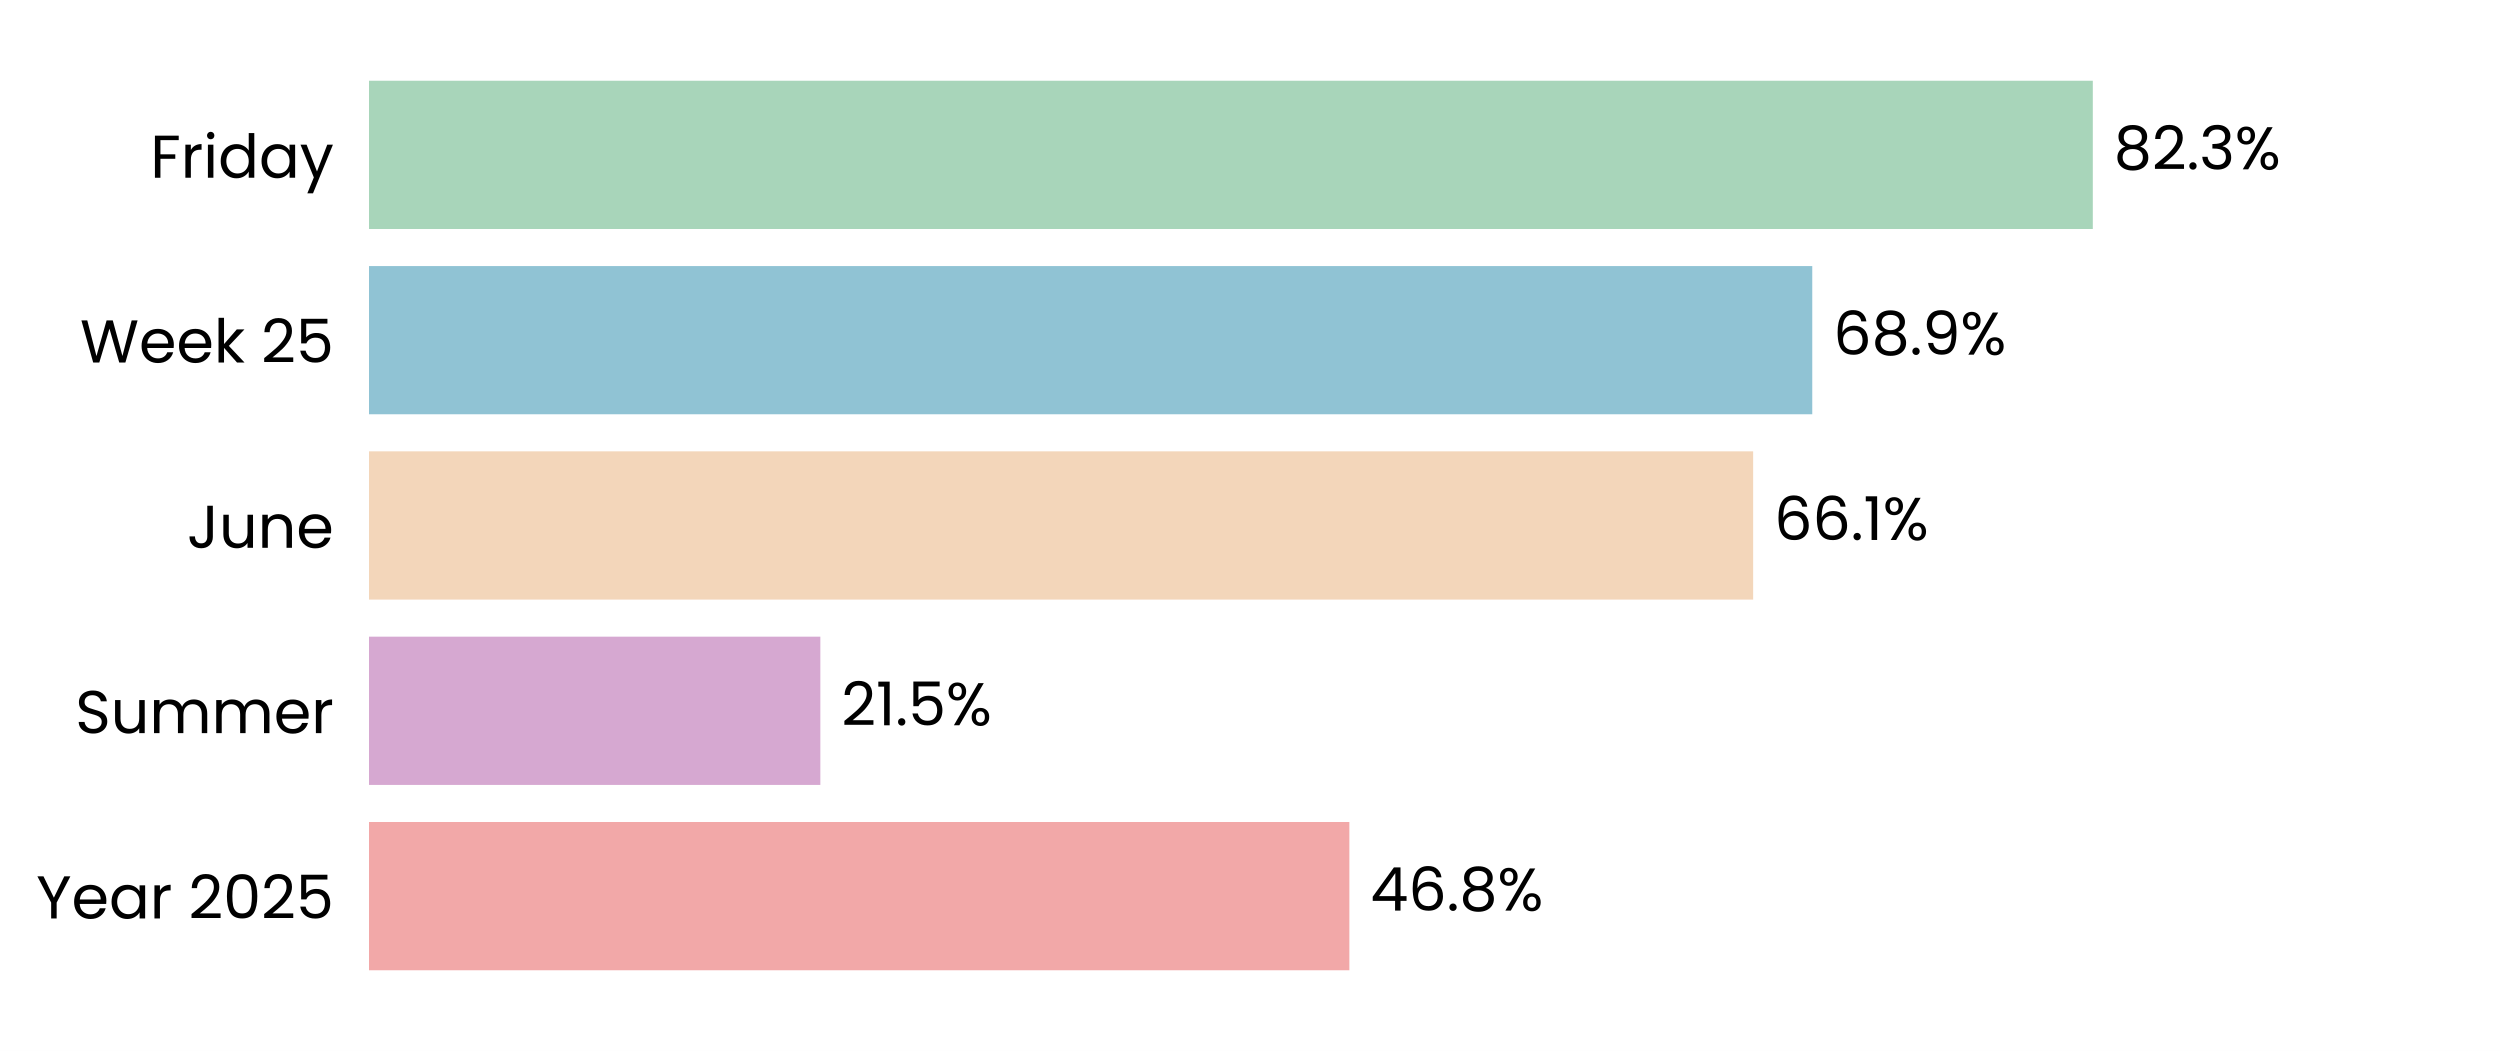
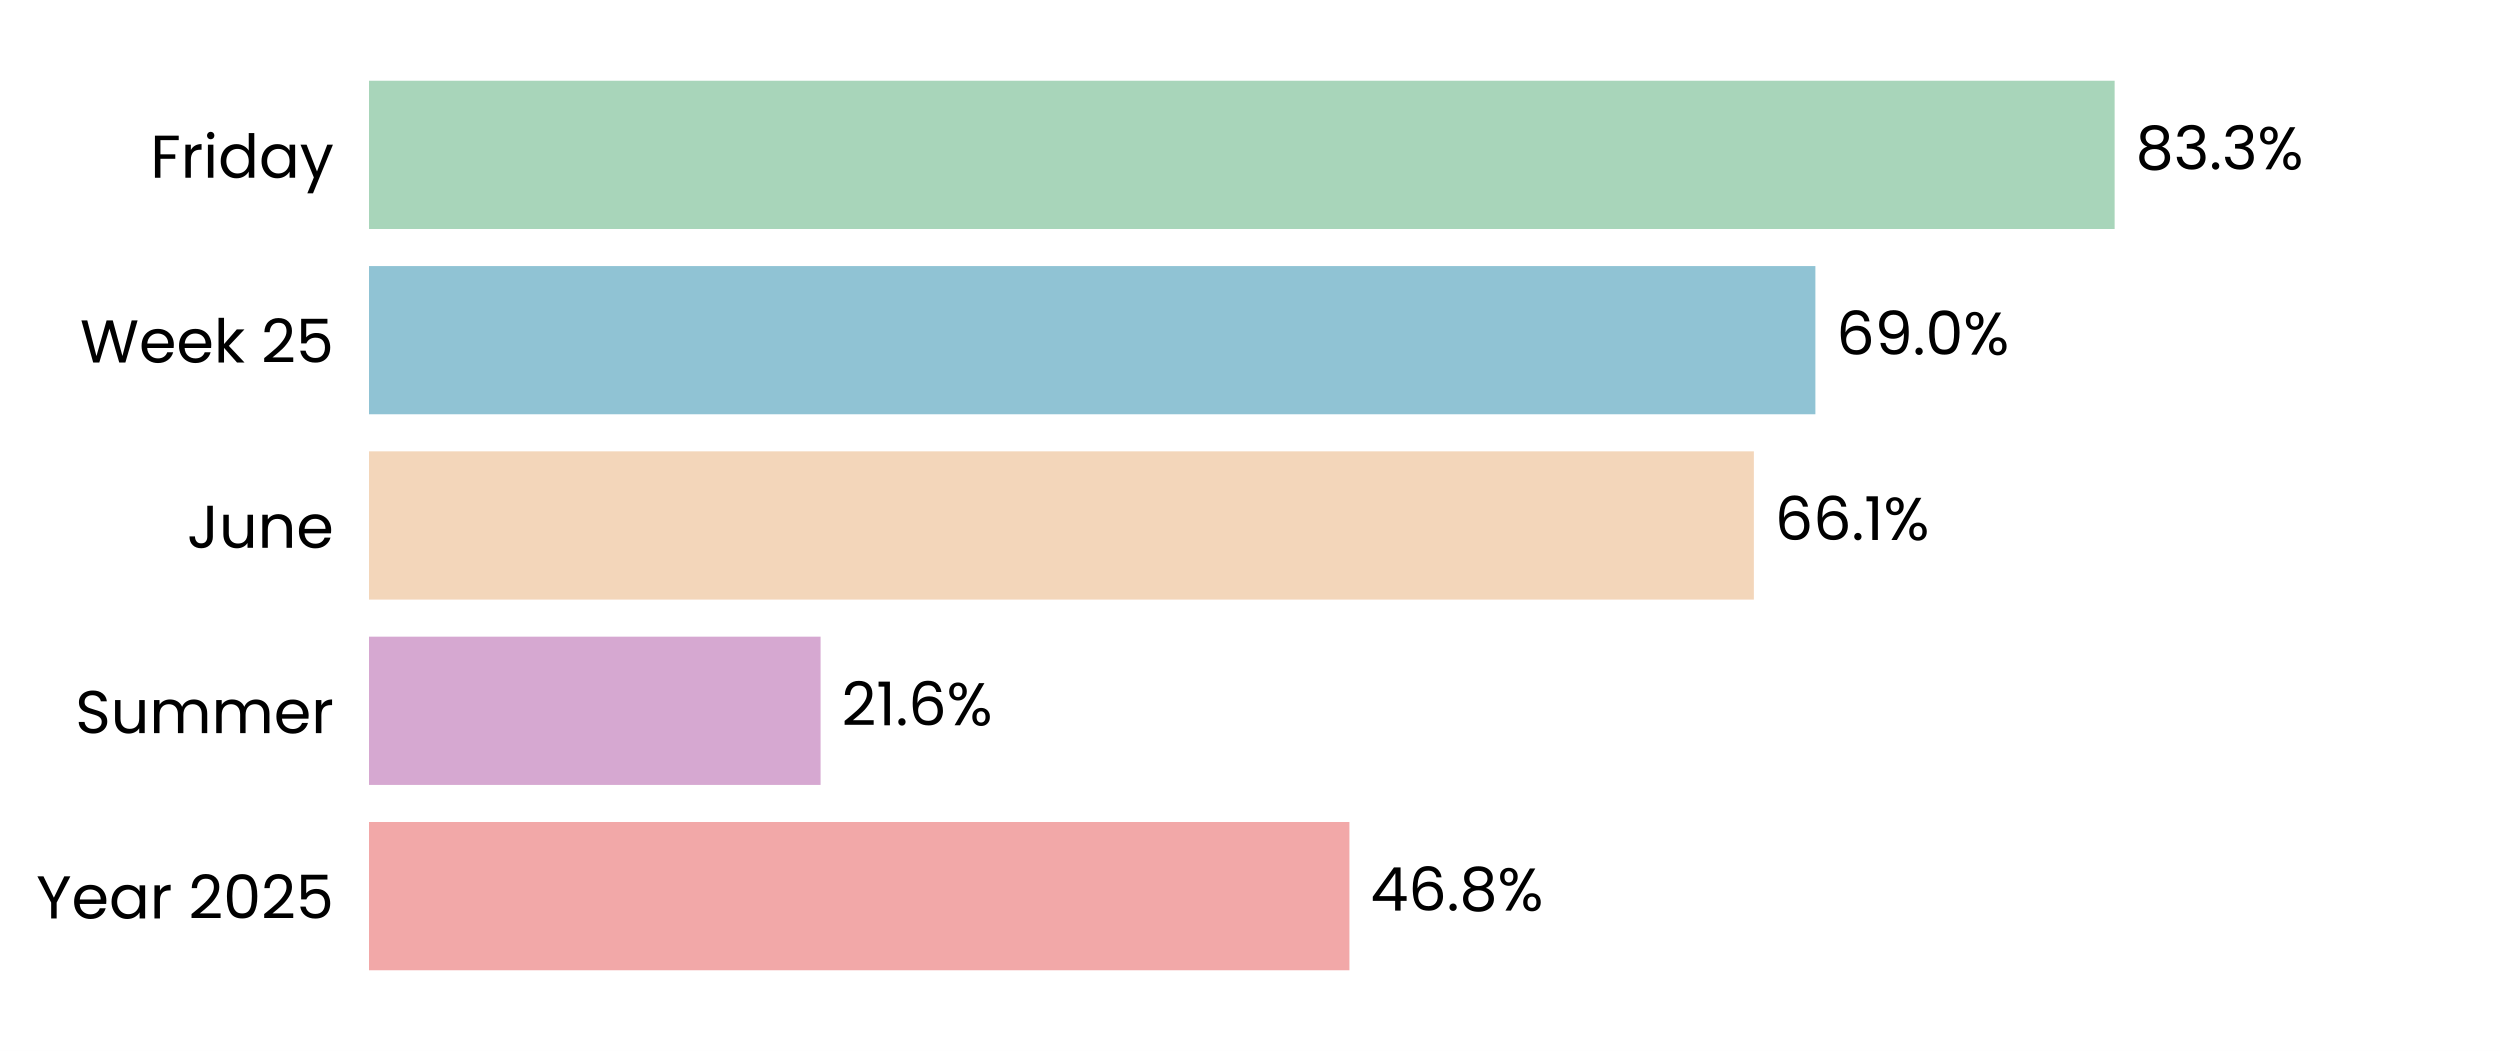
<svg xmlns="http://www.w3.org/2000/svg" xmlns:xlink="http://www.w3.org/1999/xlink" width="496.691pt" height="208.8pt" viewBox="0 0 496.691 208.8" version="1.1">
  <defs>
    <style type="text/css">*{stroke-linejoin: round; stroke-linecap: butt}</style>
  </defs>
  <g id="figure_1">
    <g id="patch_1">
      <path d="M 0 208.8  L 496.691 208.8  L 496.691 0  L 0 0  z " style="fill: #ffffff" />
    </g>
    <g id="axes_1">
      <g id="patch_2">
        <path d="M 73.311 201.6  L 489.491 201.6  L 489.491 7.2  L 73.311 7.2  z " style="fill: #ffffff" />
      </g>
      <g id="patch_3">
-         <path d="M 73.311 192.764  L 268.087 192.764  L 268.087 163.309  L 73.311 163.309  z " clip-path="url(#p5ca987f921)" style="fill: #f2a8a8" />
+         <path d="M 73.311 192.764  L 268.099 192.764  L 268.099 163.309  L 73.311 163.309  z " clip-path="url(#pd65418f1b5)" style="fill: #f2a8a8" />
      </g>
      <g id="patch_4">
-         <path d="M 73.311 155.945  L 162.984 155.945  L 162.984 126.491  L 73.311 126.491  z " clip-path="url(#p5ca987f921)" style="fill: #d6a8d1" />
+         <path d="M 73.311 155.945  L 163.031 155.945  L 163.031 126.491  L 73.311 126.491  z " clip-path="url(#pd65418f1b5)" style="fill: #d6a8d1" />
      </g>
      <g id="patch_5">
-         <path d="M 73.311 119.127  L 348.308 119.127  L 348.308 89.673  L 73.311 89.673  z " clip-path="url(#p5ca987f921)" style="fill: #f3d6ba" />
+         <path d="M 73.311 119.127  L 348.452 119.127  L 348.452 89.673  L 73.311 89.673  z " clip-path="url(#pd65418f1b5)" style="fill: #f3d6ba" />
      </g>
      <g id="patch_6">
-         <path d="M 73.311 82.309  L 360.054 82.309  L 360.054 52.855  L 73.311 52.855  z " clip-path="url(#p5ca987f921)" style="fill: #90c3d4" />
+         <path d="M 73.311 82.309  L 360.674 82.309  L 360.674 52.855  L 73.311 52.855  z " clip-path="url(#pd65418f1b5)" style="fill: #90c3d4" />
      </g>
      <g id="patch_7">
-         <path d="M 73.311 45.491  L 415.793 45.491  L 415.793 16.036  L 73.311 16.036  z " clip-path="url(#p5ca987f921)" style="fill: #a8d5ba" />
+         <path d="M 73.311 45.491  L 420.128 45.491  L 420.128 16.036  L 73.311 16.036  z " clip-path="url(#pd65418f1b5)" style="fill: #a8d5ba" />
      </g>
      <g id="matplotlib.axis_1">
        <g id="ytick_1">
          <g id="text_1">
            <g transform="translate(7.2 182.4764) scale(0.12 -0.12)">
              <defs>
                <path id="Poppins-Regular-59" d="M 3616 4461  L 2163 1683  L 2163 0  L 1581 0  L 1581 1683  L 122 4461  L 768 4461  L 1869 2202  L 2970 4461  L 3616 4461  z " transform="scale(0.015625)" />
                <path id="Poppins-Regular-65" d="M 3693 1888  Q 3693 1722 3674 1536  L 870 1536  Q 902 1018 1225 726  Q 1549 435 2010 435  Q 2387 435 2640 611  Q 2893 787 2995 1082  L 3622 1082  Q 3482 576 3059 259  Q 2637 -58 2010 -58  Q 1510 -58 1116 166  Q 723 390 499 803  Q 275 1216 275 1760  Q 275 2304 492 2713  Q 710 3123 1104 3344  Q 1498 3565 2010 3565  Q 2509 3565 2893 3347  Q 3277 3130 3485 2749  Q 3693 2368 3693 1888  z M 3091 2010  Q 3091 2342 2944 2582  Q 2797 2822 2544 2947  Q 2291 3072 1984 3072  Q 1542 3072 1232 2790  Q 922 2509 877 2010  L 3091 2010  z " transform="scale(0.015625)" />
                <path id="Poppins-Regular-61" d="M 275 1766  Q 275 2304 492 2710  Q 710 3117 1091 3341  Q 1472 3565 1939 3565  Q 2400 3565 2739 3366  Q 3078 3168 3245 2867  L 3245 3507  L 3834 3507  L 3834 0  L 3245 0  L 3245 653  Q 3072 346 2729 144  Q 2387 -58 1933 -58  Q 1466 -58 1088 172  Q 710 403 492 819  Q 275 1235 275 1766  z M 3245 1760  Q 3245 2157 3085 2451  Q 2925 2746 2653 2902  Q 2381 3059 2054 3059  Q 1728 3059 1459 2905  Q 1190 2752 1030 2457  Q 870 2163 870 1766  Q 870 1363 1030 1065  Q 1190 768 1459 611  Q 1728 454 2054 454  Q 2381 454 2653 611  Q 2925 768 3085 1065  Q 3245 1363 3245 1760  z " transform="scale(0.015625)" />
                <path id="Poppins-Regular-72" d="M 1075 2938  Q 1229 3238 1513 3404  Q 1798 3571 2208 3571  L 2208 2970  L 2054 2970  Q 1075 2970 1075 1907  L 1075 0  L 493 0  L 493 3507  L 1075 3507  L 1075 2938  z " transform="scale(0.015625)" />
                <path id="Poppins-Regular-20" transform="scale(0.015625)" />
                <path id="Poppins-Regular-32" d="M 326 467  Q 1139 1120 1600 1539  Q 2061 1958 2377 2416  Q 2694 2874 2694 3315  Q 2694 3731 2492 3971  Q 2291 4211 1843 4211  Q 1408 4211 1168 3939  Q 928 3667 909 3213  L 346 3213  Q 371 3930 780 4320  Q 1190 4710 1837 4710  Q 2496 4710 2883 4345  Q 3270 3981 3270 3341  Q 3270 2810 2953 2307  Q 2637 1805 2233 1424  Q 1830 1043 1203 538  L 3405 538  L 3405 51  L 326 51  L 326 467  z " transform="scale(0.015625)" />
                <path id="Poppins-Regular-30" d="M 397 2362  Q 397 3462 755 4080  Q 1114 4698 2010 4698  Q 2899 4698 3257 4080  Q 3616 3462 3616 2362  Q 3616 1242 3257 621  Q 2899 0 2010 0  Q 1114 0 755 621  Q 397 1242 397 2362  z M 3040 2362  Q 3040 2918 2966 3305  Q 2893 3693 2665 3929  Q 2438 4166 2010 4166  Q 1574 4166 1347 3929  Q 1120 3693 1046 3305  Q 973 2918 973 2362  Q 973 1786 1046 1395  Q 1120 1005 1347 768  Q 1574 531 2010 531  Q 2438 531 2665 768  Q 2893 1005 2966 1395  Q 3040 1786 3040 2362  z " transform="scale(0.015625)" />
                <path id="Poppins-Regular-35" d="M 3347 4122  L 1101 4122  L 1101 2662  Q 1248 2867 1536 2998  Q 1824 3130 2157 3130  Q 2688 3130 3021 2909  Q 3354 2688 3498 2339  Q 3642 1990 3642 1600  Q 3642 1139 3469 774  Q 3296 410 2941 198  Q 2586 -13 2061 -13  Q 1389 -13 973 332  Q 557 678 467 1254  L 1037 1254  Q 1120 890 1389 685  Q 1658 480 2067 480  Q 2573 480 2829 784  Q 3085 1088 3085 1587  Q 3085 2086 2829 2358  Q 2573 2630 2074 2630  Q 1734 2630 1481 2467  Q 1229 2304 1114 2022  L 563 2022  L 563 4634  L 3347 4634  L 3347 4122  z " transform="scale(0.015625)" />
              </defs>
              <use xlink:href="#Poppins-Regular-59" />
              <use xlink:href="#Poppins-Regular-65" transform="translate(58.39999 0)" />
              <use xlink:href="#Poppins-Regular-61" transform="translate(120.4 0)" />
              <use xlink:href="#Poppins-Regular-72" transform="translate(188 0)" />
              <use xlink:href="#Poppins-Regular-20" transform="translate(225.3 0)" />
              <use xlink:href="#Poppins-Regular-32" transform="translate(252 0)" />
              <use xlink:href="#Poppins-Regular-30" transform="translate(309.4999 0)" />
              <use xlink:href="#Poppins-Regular-32" transform="translate(372.2999 0)" />
              <use xlink:href="#Poppins-Regular-35" transform="translate(429.7999 0)" />
            </g>
          </g>
        </g>
        <g id="ytick_2">
          <g id="text_2">
            <g transform="translate(14.95125 145.6582) scale(0.12 -0.12)">
              <defs>
                <path id="Poppins-Regular-53" d="M 1907 -45  Q 1466 -45 1117 112  Q 768 269 569 547  Q 371 826 365 1190  L 986 1190  Q 1018 877 1245 662  Q 1472 448 1907 448  Q 2323 448 2563 656  Q 2803 864 2803 1190  Q 2803 1446 2662 1606  Q 2522 1766 2310 1849  Q 2099 1933 1741 2029  Q 1299 2144 1033 2259  Q 768 2374 579 2620  Q 390 2867 390 3283  Q 390 3648 576 3929  Q 762 4211 1098 4364  Q 1434 4518 1869 4518  Q 2496 4518 2896 4204  Q 3296 3891 3347 3373  L 2707 3373  Q 2675 3629 2438 3824  Q 2202 4019 1811 4019  Q 1446 4019 1216 3830  Q 986 3642 986 3302  Q 986 3059 1123 2905  Q 1261 2752 1462 2672  Q 1664 2592 2029 2490  Q 2470 2368 2739 2249  Q 3008 2131 3200 1884  Q 3392 1638 3392 1216  Q 3392 890 3219 602  Q 3046 314 2707 134  Q 2368 -45 1907 -45  z " transform="scale(0.015625)" />
                <path id="Poppins-Regular-75" d="M 3603 3507  L 3603 0  L 3021 0  L 3021 518  Q 2854 250 2556 99  Q 2259 -51 1901 -51  Q 1491 -51 1164 118  Q 838 288 649 627  Q 461 966 461 1453  L 461 3507  L 1037 3507  L 1037 1530  Q 1037 1011 1299 732  Q 1562 454 2016 454  Q 2483 454 2752 742  Q 3021 1030 3021 1581  L 3021 3507  L 3603 3507  z " transform="scale(0.015625)" />
                <path id="Poppins-Regular-6d" d="M 4710 3571  Q 5120 3571 5440 3401  Q 5760 3232 5945 2893  Q 6131 2554 6131 2067  L 6131 0  L 5555 0  L 5555 1984  Q 5555 2509 5296 2787  Q 5037 3066 4595 3066  Q 4141 3066 3872 2774  Q 3603 2483 3603 1933  L 3603 0  L 3027 0  L 3027 1984  Q 3027 2509 2768 2787  Q 2509 3066 2067 3066  Q 1613 3066 1344 2774  Q 1075 2483 1075 1933  L 1075 0  L 493 0  L 493 3507  L 1075 3507  L 1075 3002  Q 1248 3277 1539 3424  Q 1830 3571 2182 3571  Q 2624 3571 2963 3372  Q 3302 3174 3469 2790  Q 3616 3162 3955 3366  Q 4294 3571 4710 3571  z " transform="scale(0.015625)" />
              </defs>
              <use xlink:href="#Poppins-Regular-53" />
              <use xlink:href="#Poppins-Regular-75" transform="translate(58.7 0)" />
              <use xlink:href="#Poppins-Regular-6d" transform="translate(122.7 0)" />
              <use xlink:href="#Poppins-Regular-6d" transform="translate(225.7 0)" />
              <use xlink:href="#Poppins-Regular-65" transform="translate(328.7 0)" />
              <use xlink:href="#Poppins-Regular-72" transform="translate(390.6999 0)" />
            </g>
          </g>
        </g>
        <g id="ytick_3">
          <g id="text_3">
            <g transform="translate(37.15125 108.84) scale(0.12 -0.12)">
              <defs>
                <path id="Poppins-Regular-4a" d="M 2739 4461  L 2739 1165  Q 2739 614 2400 284  Q 2061 -45 1504 -45  Q 941 -45 601 291  Q 262 627 262 1210  L 845 1210  Q 851 883 1014 678  Q 1178 474 1504 474  Q 1830 474 1990 669  Q 2150 864 2150 1165  L 2150 4461  L 2739 4461  z " transform="scale(0.015625)" />
                <path id="Poppins-Regular-6e" d="M 2202 3571  Q 2842 3571 3238 3184  Q 3635 2797 3635 2067  L 3635 0  L 3059 0  L 3059 1984  Q 3059 2509 2796 2787  Q 2534 3066 2080 3066  Q 1619 3066 1347 2778  Q 1075 2490 1075 1939  L 1075 0  L 493 0  L 493 3507  L 1075 3507  L 1075 3008  Q 1248 3277 1545 3424  Q 1843 3571 2202 3571  z " transform="scale(0.015625)" />
              </defs>
              <use xlink:href="#Poppins-Regular-4a" />
              <use xlink:href="#Poppins-Regular-75" transform="translate(52.99999 0)" />
              <use xlink:href="#Poppins-Regular-6e" transform="translate(117 0)" />
              <use xlink:href="#Poppins-Regular-65" transform="translate(181 0)" />
            </g>
          </g>
        </g>
        <g id="ytick_4">
          <g id="text_4">
            <g transform="translate(15.9 72.02182) scale(0.12 -0.12)">
              <defs>
                <path id="Poppins-Regular-57" d="M 6099 4461  L 4806 0  L 4154 0  L 3117 3590  L 2042 0  L 1395 -6  L 147 4461  L 768 4461  L 1741 678  L 2816 4461  L 3469 4461  L 4493 691  L 5472 4461  L 6099 4461  z " transform="scale(0.015625)" />
                <path id="Poppins-Regular-6b" d="M 2451 0  L 1075 1549  L 1075 0  L 493 0  L 493 4736  L 1075 4736  L 1075 1952  L 2426 3507  L 3238 3507  L 1587 1760  L 3245 0  L 2451 0  z " transform="scale(0.015625)" />
              </defs>
              <use xlink:href="#Poppins-Regular-57" />
              <use xlink:href="#Poppins-Regular-65" transform="translate(97.59999 0)" />
              <use xlink:href="#Poppins-Regular-65" transform="translate(159.6 0)" />
              <use xlink:href="#Poppins-Regular-6b" transform="translate(221.6 0)" />
              <use xlink:href="#Poppins-Regular-20" transform="translate(273.0999 0)" />
              <use xlink:href="#Poppins-Regular-32" transform="translate(299.7999 0)" />
              <use xlink:href="#Poppins-Regular-35" transform="translate(357.2999 0)" />
            </g>
          </g>
        </g>
        <g id="ytick_5">
          <g id="text_5">
            <g transform="translate(29.8575 35.31707) scale(0.12 -0.12)">
              <defs>
                <path id="Poppins-Regular-46" d="M 3014 4461  L 3014 3987  L 1075 3987  L 1075 2483  L 2650 2483  L 2650 2010  L 1075 2010  L 1075 0  L 493 0  L 493 4461  L 3014 4461  z " transform="scale(0.015625)" />
                <path id="Poppins-Regular-69" d="M 794 4077  Q 627 4077 512 4192  Q 397 4307 397 4474  Q 397 4640 512 4755  Q 627 4870 794 4870  Q 954 4870 1066 4755  Q 1178 4640 1178 4474  Q 1178 4307 1066 4192  Q 954 4077 794 4077  z M 1075 3507  L 1075 0  L 493 0  L 493 3507  L 1075 3507  z " transform="scale(0.015625)" />
                <path id="Poppins-Regular-64" d="M 275 1766  Q 275 2304 492 2710  Q 710 3117 1091 3341  Q 1472 3565 1946 3565  Q 2355 3565 2707 3376  Q 3059 3187 3245 2880  L 3245 4736  L 3834 4736  L 3834 0  L 3245 0  L 3245 659  Q 3072 346 2733 144  Q 2394 -58 1939 -58  Q 1472 -58 1091 172  Q 710 403 492 819  Q 275 1235 275 1766  z M 3245 1760  Q 3245 2157 3085 2451  Q 2925 2746 2653 2902  Q 2381 3059 2054 3059  Q 1728 3059 1459 2905  Q 1190 2752 1030 2457  Q 870 2163 870 1766  Q 870 1363 1030 1065  Q 1190 768 1459 611  Q 1728 454 2054 454  Q 2381 454 2653 611  Q 2925 768 3085 1065  Q 3245 1363 3245 1760  z " transform="scale(0.015625)" />
                <path id="Poppins-Regular-79" d="M 3514 3507  L 1402 -1651  L 800 -1651  L 1491 38  L 77 3507  L 723 3507  L 1824 666  L 2912 3507  L 3514 3507  z " transform="scale(0.015625)" />
              </defs>
              <use xlink:href="#Poppins-Regular-46" />
              <use xlink:href="#Poppins-Regular-72" transform="translate(50.39999 0)" />
              <use xlink:href="#Poppins-Regular-69" transform="translate(87.69998 0)" />
              <use xlink:href="#Poppins-Regular-64" transform="translate(112.3 0)" />
              <use xlink:href="#Poppins-Regular-61" transform="translate(179.9 0)" />
              <use xlink:href="#Poppins-Regular-79" transform="translate(247.5 0)" />
            </g>
          </g>
        </g>
      </g>
      <g id="text_6">
-         <g transform="translate(272.2486 180.9164) scale(0.12 -0.12)">
+         <g transform="translate(272.2605 180.9164) scale(0.12 -0.12)">
          <defs>
            <path id="Poppins-Regular-34" d="M 256 1030  L 256 1472  L 2502 4582  L 3200 4582  L 3200 1536  L 3840 1536  L 3840 1030  L 3200 1030  L 3200 0  L 2624 0  L 2624 1030  L 256 1030  z M 2650 3974  L 928 1536  L 2650 1536  L 2650 3974  z " transform="scale(0.015625)" />
            <path id="Poppins-Regular-36" d="M 2976 3526  Q 2835 4237 2099 4237  Q 1530 4237 1248 3798  Q 966 3360 973 2355  Q 1120 2688 1462 2877  Q 1805 3066 2227 3066  Q 2886 3066 3280 2656  Q 3674 2246 3674 1523  Q 3674 1088 3504 742  Q 3334 397 2992 192  Q 2650 -13 2163 -13  Q 1504 -13 1133 281  Q 762 576 614 1094  Q 467 1613 467 2374  Q 467 4723 2106 4723  Q 2733 4723 3091 4384  Q 3450 4045 3514 3526  L 2976 3526  z M 2106 2573  Q 1830 2573 1587 2461  Q 1344 2349 1193 2121  Q 1043 1894 1043 1568  Q 1043 1082 1324 778  Q 1606 474 2131 474  Q 2579 474 2844 752  Q 3110 1030 3110 1504  Q 3110 2003 2854 2288  Q 2598 2573 2106 2573  z " transform="scale(0.015625)" />
            <path id="Poppins-Regular-2e" d="M 678 -38  Q 512 -38 397 77  Q 282 192 282 358  Q 282 525 397 640  Q 512 755 678 755  Q 838 755 950 640  Q 1062 525 1062 358  Q 1062 192 950 77  Q 838 -38 678 -38  z " transform="scale(0.015625)" />
            <path id="Poppins-Regular-38" d="M 1242 2406  Q 883 2547 691 2816  Q 499 3085 499 3469  Q 499 3814 672 4092  Q 845 4371 1187 4534  Q 1530 4698 2016 4698  Q 2502 4698 2844 4534  Q 3187 4371 3363 4092  Q 3539 3814 3539 3469  Q 3539 3098 3340 2819  Q 3142 2541 2797 2406  Q 3194 2285 3427 1981  Q 3661 1677 3661 1248  Q 3661 832 3456 521  Q 3251 211 2876 41  Q 2502 -128 2016 -128  Q 1530 -128 1162 41  Q 794 211 589 521  Q 384 832 384 1248  Q 384 1677 614 1984  Q 845 2291 1242 2406  z M 2976 3398  Q 2976 3789 2720 4000  Q 2464 4211 2016 4211  Q 1574 4211 1318 4000  Q 1062 3789 1062 3392  Q 1062 3034 1328 2816  Q 1594 2598 2016 2598  Q 2445 2598 2710 2819  Q 2976 3040 2976 3398  z M 2016 2150  Q 1542 2150 1241 1929  Q 941 1709 941 1267  Q 941 858 1232 608  Q 1523 358 2016 358  Q 2509 358 2797 608  Q 3085 858 3085 1267  Q 3085 1696 2790 1923  Q 2496 2150 2016 2150  z " transform="scale(0.015625)" />
            <path id="Poppins-Regular-25" d="M 269 3584  Q 269 4019 531 4278  Q 794 4538 1203 4538  Q 1613 4538 1875 4278  Q 2138 4019 2138 3584  Q 2138 3142 1875 2883  Q 1613 2624 1203 2624  Q 794 2624 531 2883  Q 269 3142 269 3584  z M 4006 4467  L 1414 0  L 838 0  L 3430 4467  L 4006 4467  z M 1203 4179  Q 986 4179 861 4028  Q 736 3878 736 3584  Q 736 3290 861 3136  Q 986 2982 1203 2982  Q 1421 2982 1549 3139  Q 1677 3296 1677 3584  Q 1677 3878 1549 4028  Q 1421 4179 1203 4179  z M 2720 883  Q 2720 1325 2982 1584  Q 3245 1843 3654 1843  Q 4064 1843 4323 1584  Q 4582 1325 4582 883  Q 4582 448 4323 185  Q 4064 -77 3654 -77  Q 3245 -77 2982 182  Q 2720 442 2720 883  z M 3648 1478  Q 3430 1478 3302 1328  Q 3174 1178 3174 883  Q 3174 595 3302 444  Q 3430 294 3648 294  Q 3866 294 3994 444  Q 4122 595 4122 883  Q 4122 1178 3994 1328  Q 3866 1478 3648 1478  z " transform="scale(0.015625)" />
          </defs>
          <use xlink:href="#Poppins-Regular-34" />
          <use xlink:href="#Poppins-Regular-36" transform="translate(62.89999 0)" />
          <use xlink:href="#Poppins-Regular-2e" transform="translate(126.4 0)" />
          <use xlink:href="#Poppins-Regular-38" transform="translate(147.4 0)" />
          <use xlink:href="#Poppins-Regular-25" transform="translate(210.5 0)" />
        </g>
      </g>
      <g id="text_7">
-         <g transform="translate(167.1459 144.0982) scale(0.12 -0.12)">
+         <g transform="translate(167.193 144.0982) scale(0.12 -0.12)">
          <defs>
            <path id="Poppins-Regular-31" d="M 243 4096  L 243 4627  L 1446 4627  L 1446 0  L 858 0  L 858 4096  L 243 4096  z " transform="scale(0.015625)" />
          </defs>
          <use xlink:href="#Poppins-Regular-32" />
          <use xlink:href="#Poppins-Regular-31" transform="translate(57.49999 0)" />
          <use xlink:href="#Poppins-Regular-2e" transform="translate(89.49997 0)" />
-           <use xlink:href="#Poppins-Regular-35" transform="translate(110.5 0)" />
-           <use xlink:href="#Poppins-Regular-25" transform="translate(173.2999 0)" />
+           <use xlink:href="#Poppins-Regular-36" transform="translate(110.5 0)" />
+           <use xlink:href="#Poppins-Regular-25" transform="translate(173.9999 0)" />
        </g>
      </g>
      <g id="text_8">
-         <g transform="translate(352.4698 107.28) scale(0.12 -0.12)">
+         <g transform="translate(352.6143 107.28) scale(0.12 -0.12)">
          <use xlink:href="#Poppins-Regular-36" />
          <use xlink:href="#Poppins-Regular-36" transform="translate(63.49999 0)" />
          <use xlink:href="#Poppins-Regular-2e" transform="translate(127 0)" />
          <use xlink:href="#Poppins-Regular-31" transform="translate(148 0)" />
          <use xlink:href="#Poppins-Regular-25" transform="translate(179.9999 0)" />
        </g>
      </g>
      <g id="text_9">
-         <g transform="translate(364.2161 70.46182) scale(0.12 -0.12)">
+         <g transform="translate(364.8354 70.46182) scale(0.12 -0.12)">
          <defs>
            <path id="Poppins-Regular-39" d="M 1146 1242  Q 1210 877 1443 678  Q 1677 480 2074 480  Q 2605 480 2857 896  Q 3110 1312 3098 2298  Q 2963 2010 2649 1846  Q 2336 1683 1952 1683  Q 1523 1683 1187 1859  Q 851 2035 659 2374  Q 467 2714 467 3194  Q 467 3878 864 4297  Q 1261 4717 1990 4717  Q 2886 4717 3248 4134  Q 3610 3552 3610 2400  Q 3610 1594 3466 1069  Q 3322 544 2979 269  Q 2637 -6 2042 -6  Q 1389 -6 1024 346  Q 659 698 608 1242  L 1146 1242  z M 2048 2176  Q 2477 2176 2752 2441  Q 3027 2707 3027 3162  Q 3027 3642 2758 3936  Q 2490 4230 2003 4230  Q 1555 4230 1289 3948  Q 1024 3667 1024 3206  Q 1024 2739 1286 2457  Q 1549 2176 2048 2176  z " transform="scale(0.015625)" />
          </defs>
          <use xlink:href="#Poppins-Regular-36" />
-           <use xlink:href="#Poppins-Regular-38" transform="translate(63.49999 0)" />
-           <use xlink:href="#Poppins-Regular-2e" transform="translate(126.6 0)" />
-           <use xlink:href="#Poppins-Regular-39" transform="translate(147.6 0)" />
-           <use xlink:href="#Poppins-Regular-25" transform="translate(210.5999 0)" />
+           <use xlink:href="#Poppins-Regular-39" transform="translate(63.49999 0)" />
+           <use xlink:href="#Poppins-Regular-2e" transform="translate(126.5 0)" />
+           <use xlink:href="#Poppins-Regular-30" transform="translate(147.5 0)" />
+           <use xlink:href="#Poppins-Regular-25" transform="translate(210.2999 0)" />
        </g>
      </g>
      <g id="text_10">
-         <g transform="translate(419.9545 33.64364) scale(0.12 -0.12)">
+         <g transform="translate(424.2897 33.64364) scale(0.12 -0.12)">
          <defs>
            <path id="Poppins-Regular-33" d="M 384 3462  Q 429 4051 838 4384  Q 1248 4717 1901 4717  Q 2336 4717 2653 4560  Q 2970 4403 3133 4134  Q 3296 3866 3296 3526  Q 3296 3130 3069 2842  Q 2842 2554 2477 2470  L 2477 2438  Q 2893 2336 3136 2035  Q 3379 1734 3379 1248  Q 3379 883 3212 592  Q 3046 301 2713 134  Q 2381 -32 1914 -32  Q 1235 -32 800 323  Q 365 678 314 1331  L 877 1331  Q 922 947 1190 704  Q 1459 461 1907 461  Q 2355 461 2588 694  Q 2822 928 2822 1299  Q 2822 1779 2502 1990  Q 2182 2202 1536 2202  L 1389 2202  L 1389 2688  L 1542 2688  Q 2131 2694 2432 2883  Q 2733 3072 2733 3469  Q 2733 3808 2512 4013  Q 2291 4218 1882 4218  Q 1485 4218 1241 4013  Q 998 3808 954 3462  L 384 3462  z " transform="scale(0.015625)" />
          </defs>
          <use xlink:href="#Poppins-Regular-38" />
-           <use xlink:href="#Poppins-Regular-32" transform="translate(63.09999 0)" />
-           <use xlink:href="#Poppins-Regular-2e" transform="translate(120.6 0)" />
-           <use xlink:href="#Poppins-Regular-33" transform="translate(141.6 0)" />
-           <use xlink:href="#Poppins-Regular-25" transform="translate(200.5 0)" />
+           <use xlink:href="#Poppins-Regular-33" transform="translate(63.09999 0)" />
+           <use xlink:href="#Poppins-Regular-2e" transform="translate(122 0)" />
+           <use xlink:href="#Poppins-Regular-33" transform="translate(143 0)" />
+           <use xlink:href="#Poppins-Regular-25" transform="translate(201.9 0)" />
        </g>
      </g>
    </g>
  </g>
  <defs>
-     <clipPath id="p5ca987f921">
+     <clipPath id="pd65418f1b5">
      <rect x="73.311" y="7.2" width="416.18" height="194.4" />
    </clipPath>
  </defs>
</svg>
